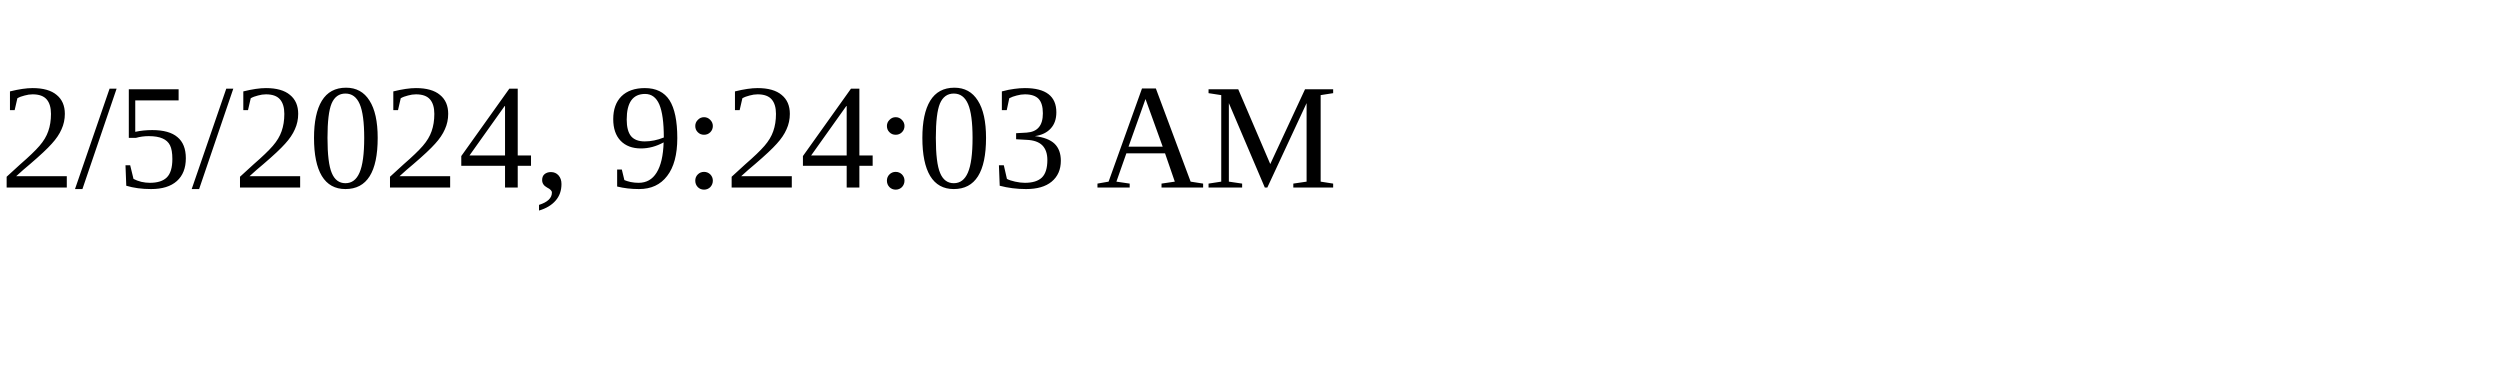
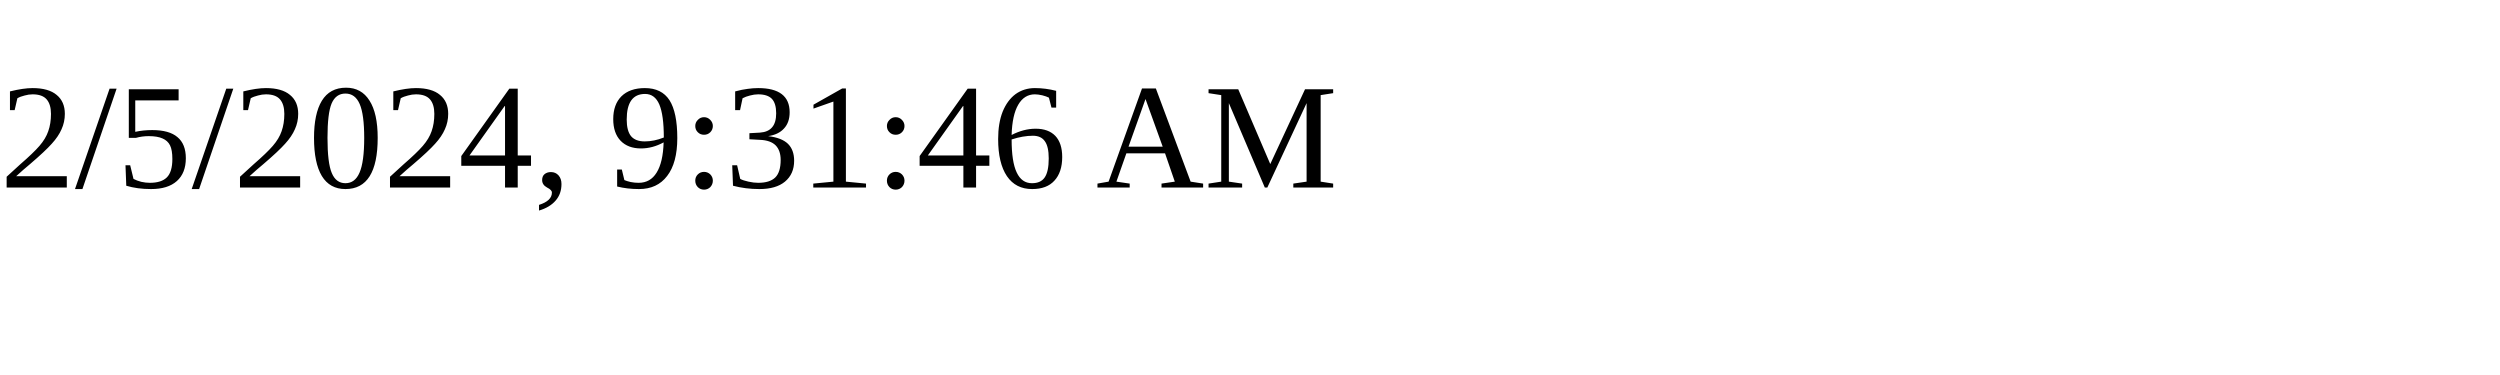
<svg xmlns="http://www.w3.org/2000/svg" height="30" width="200">
-   <text x="0" y="15">2/5/2024, 9:24:03 AM</text>
+   <text x="0" y="15">2/5/2024, 9:31:46 AM</text>
</svg>
